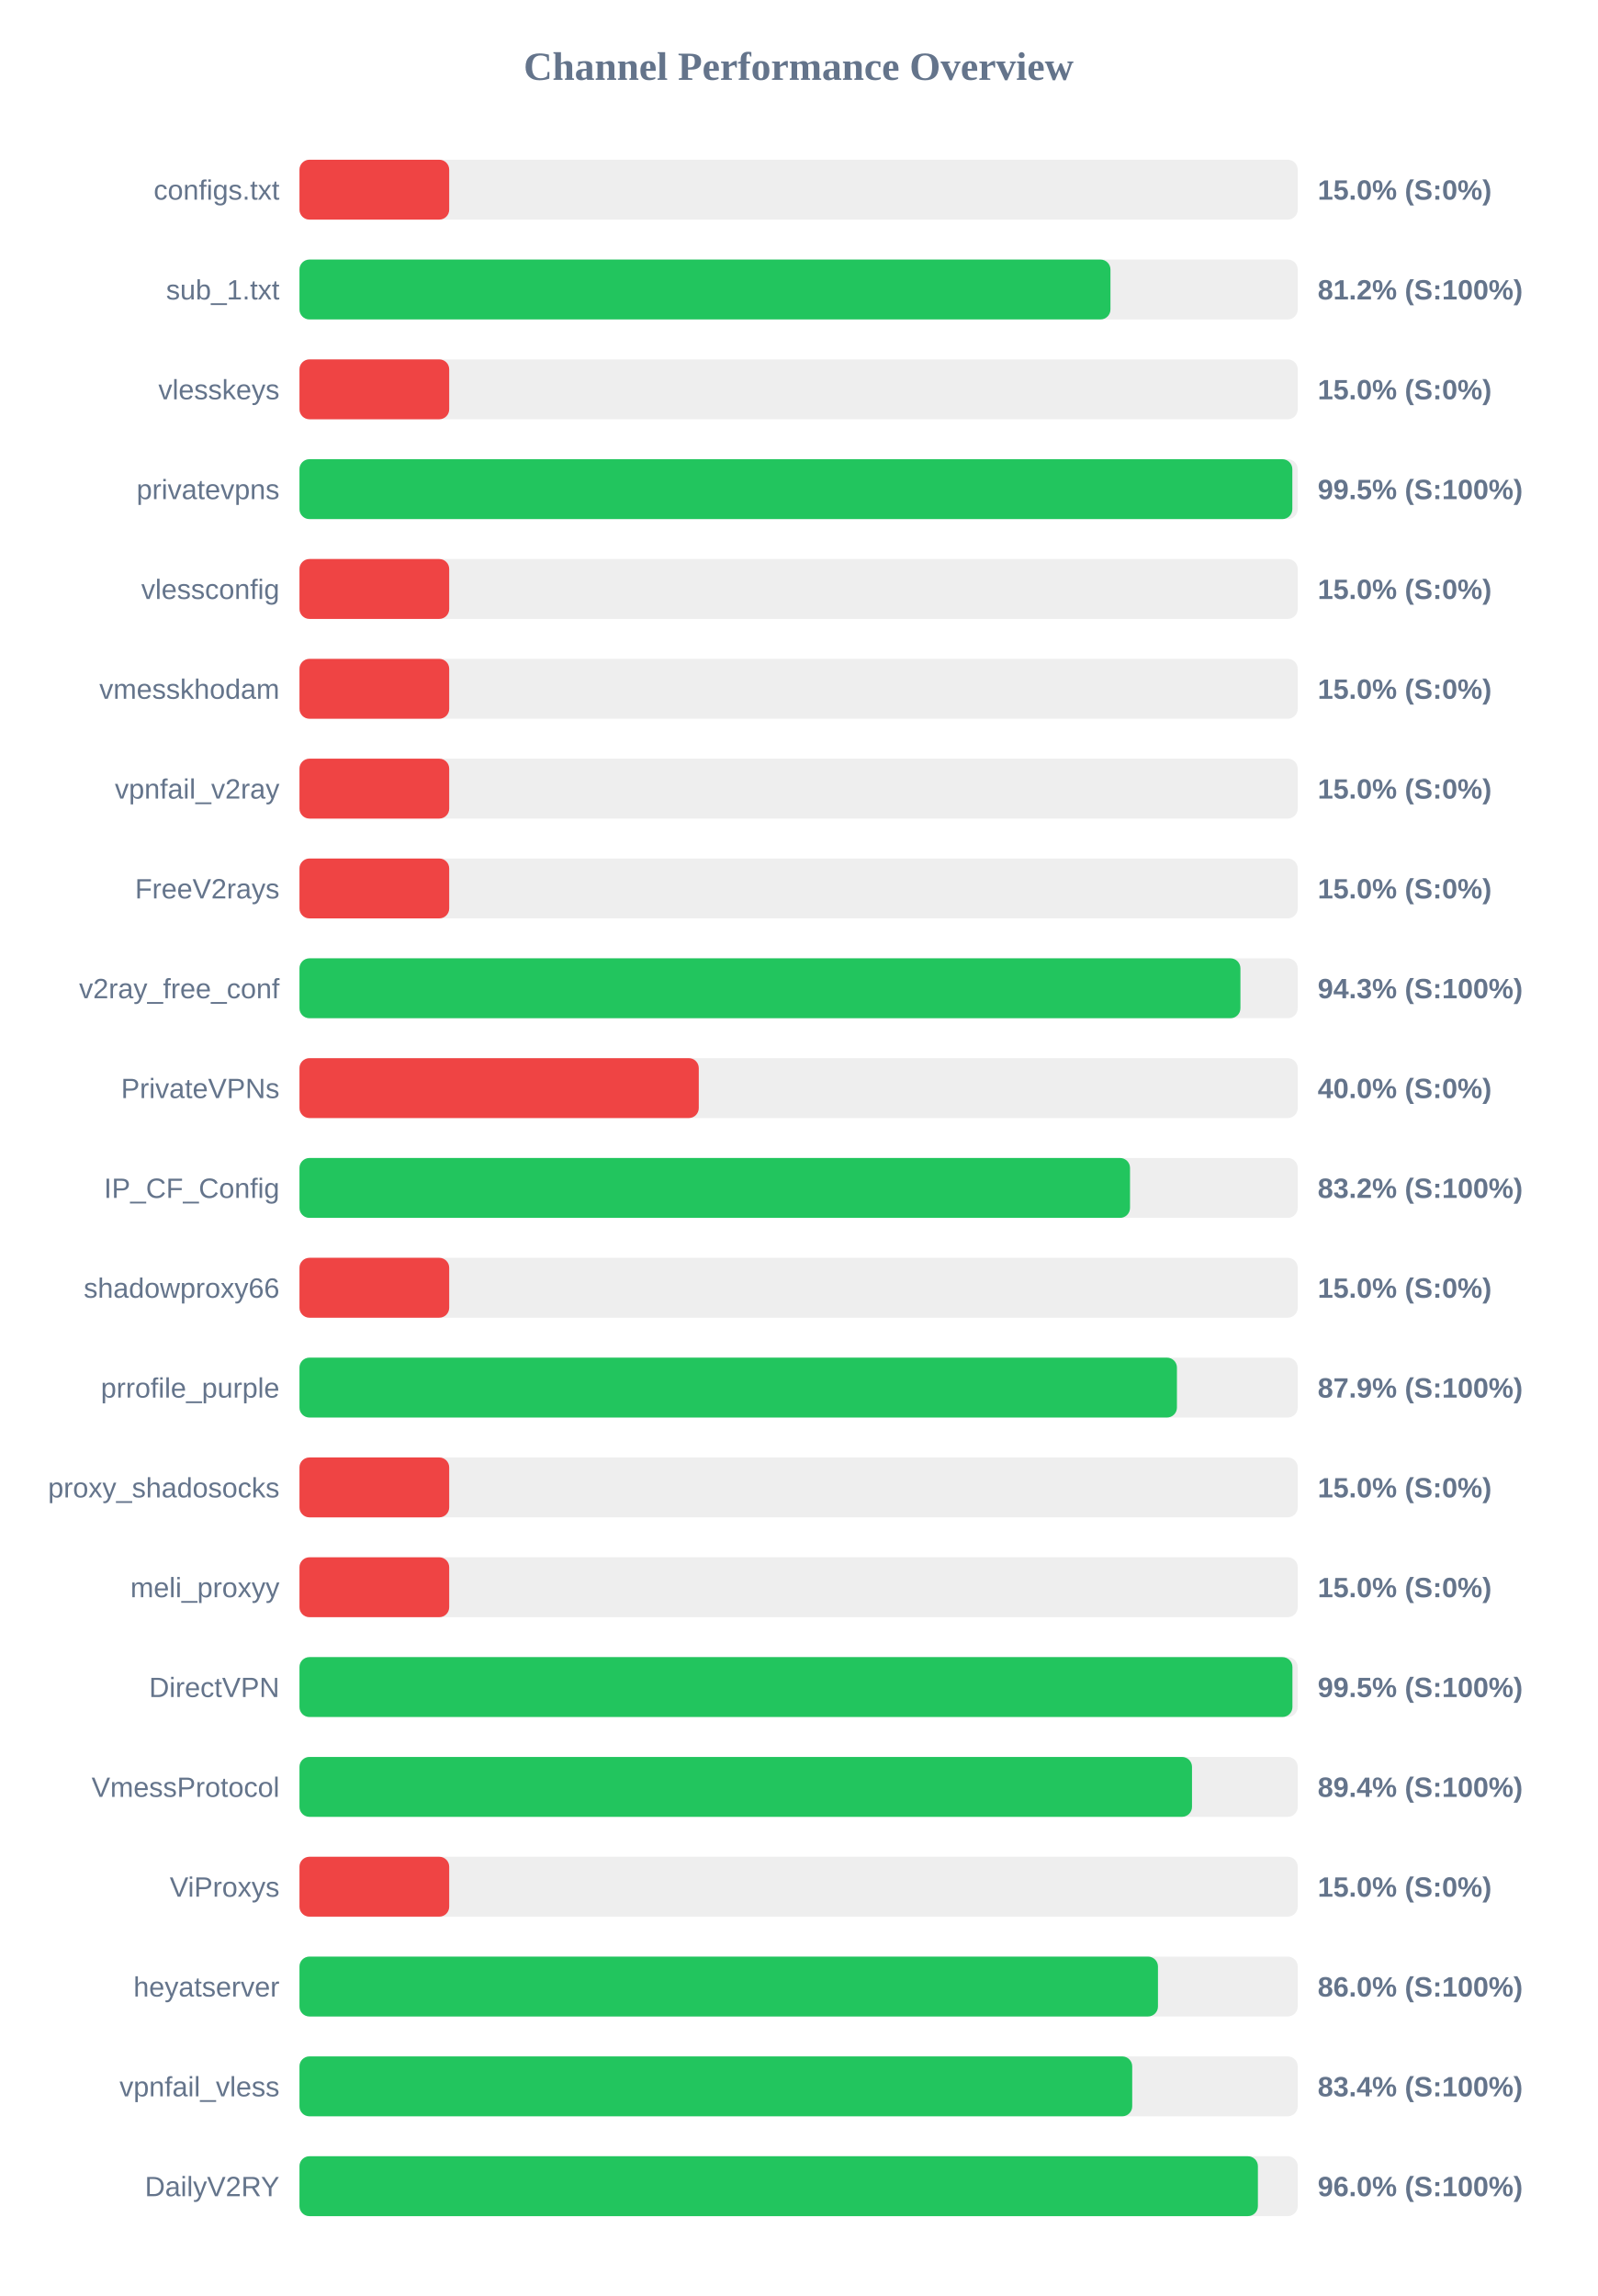
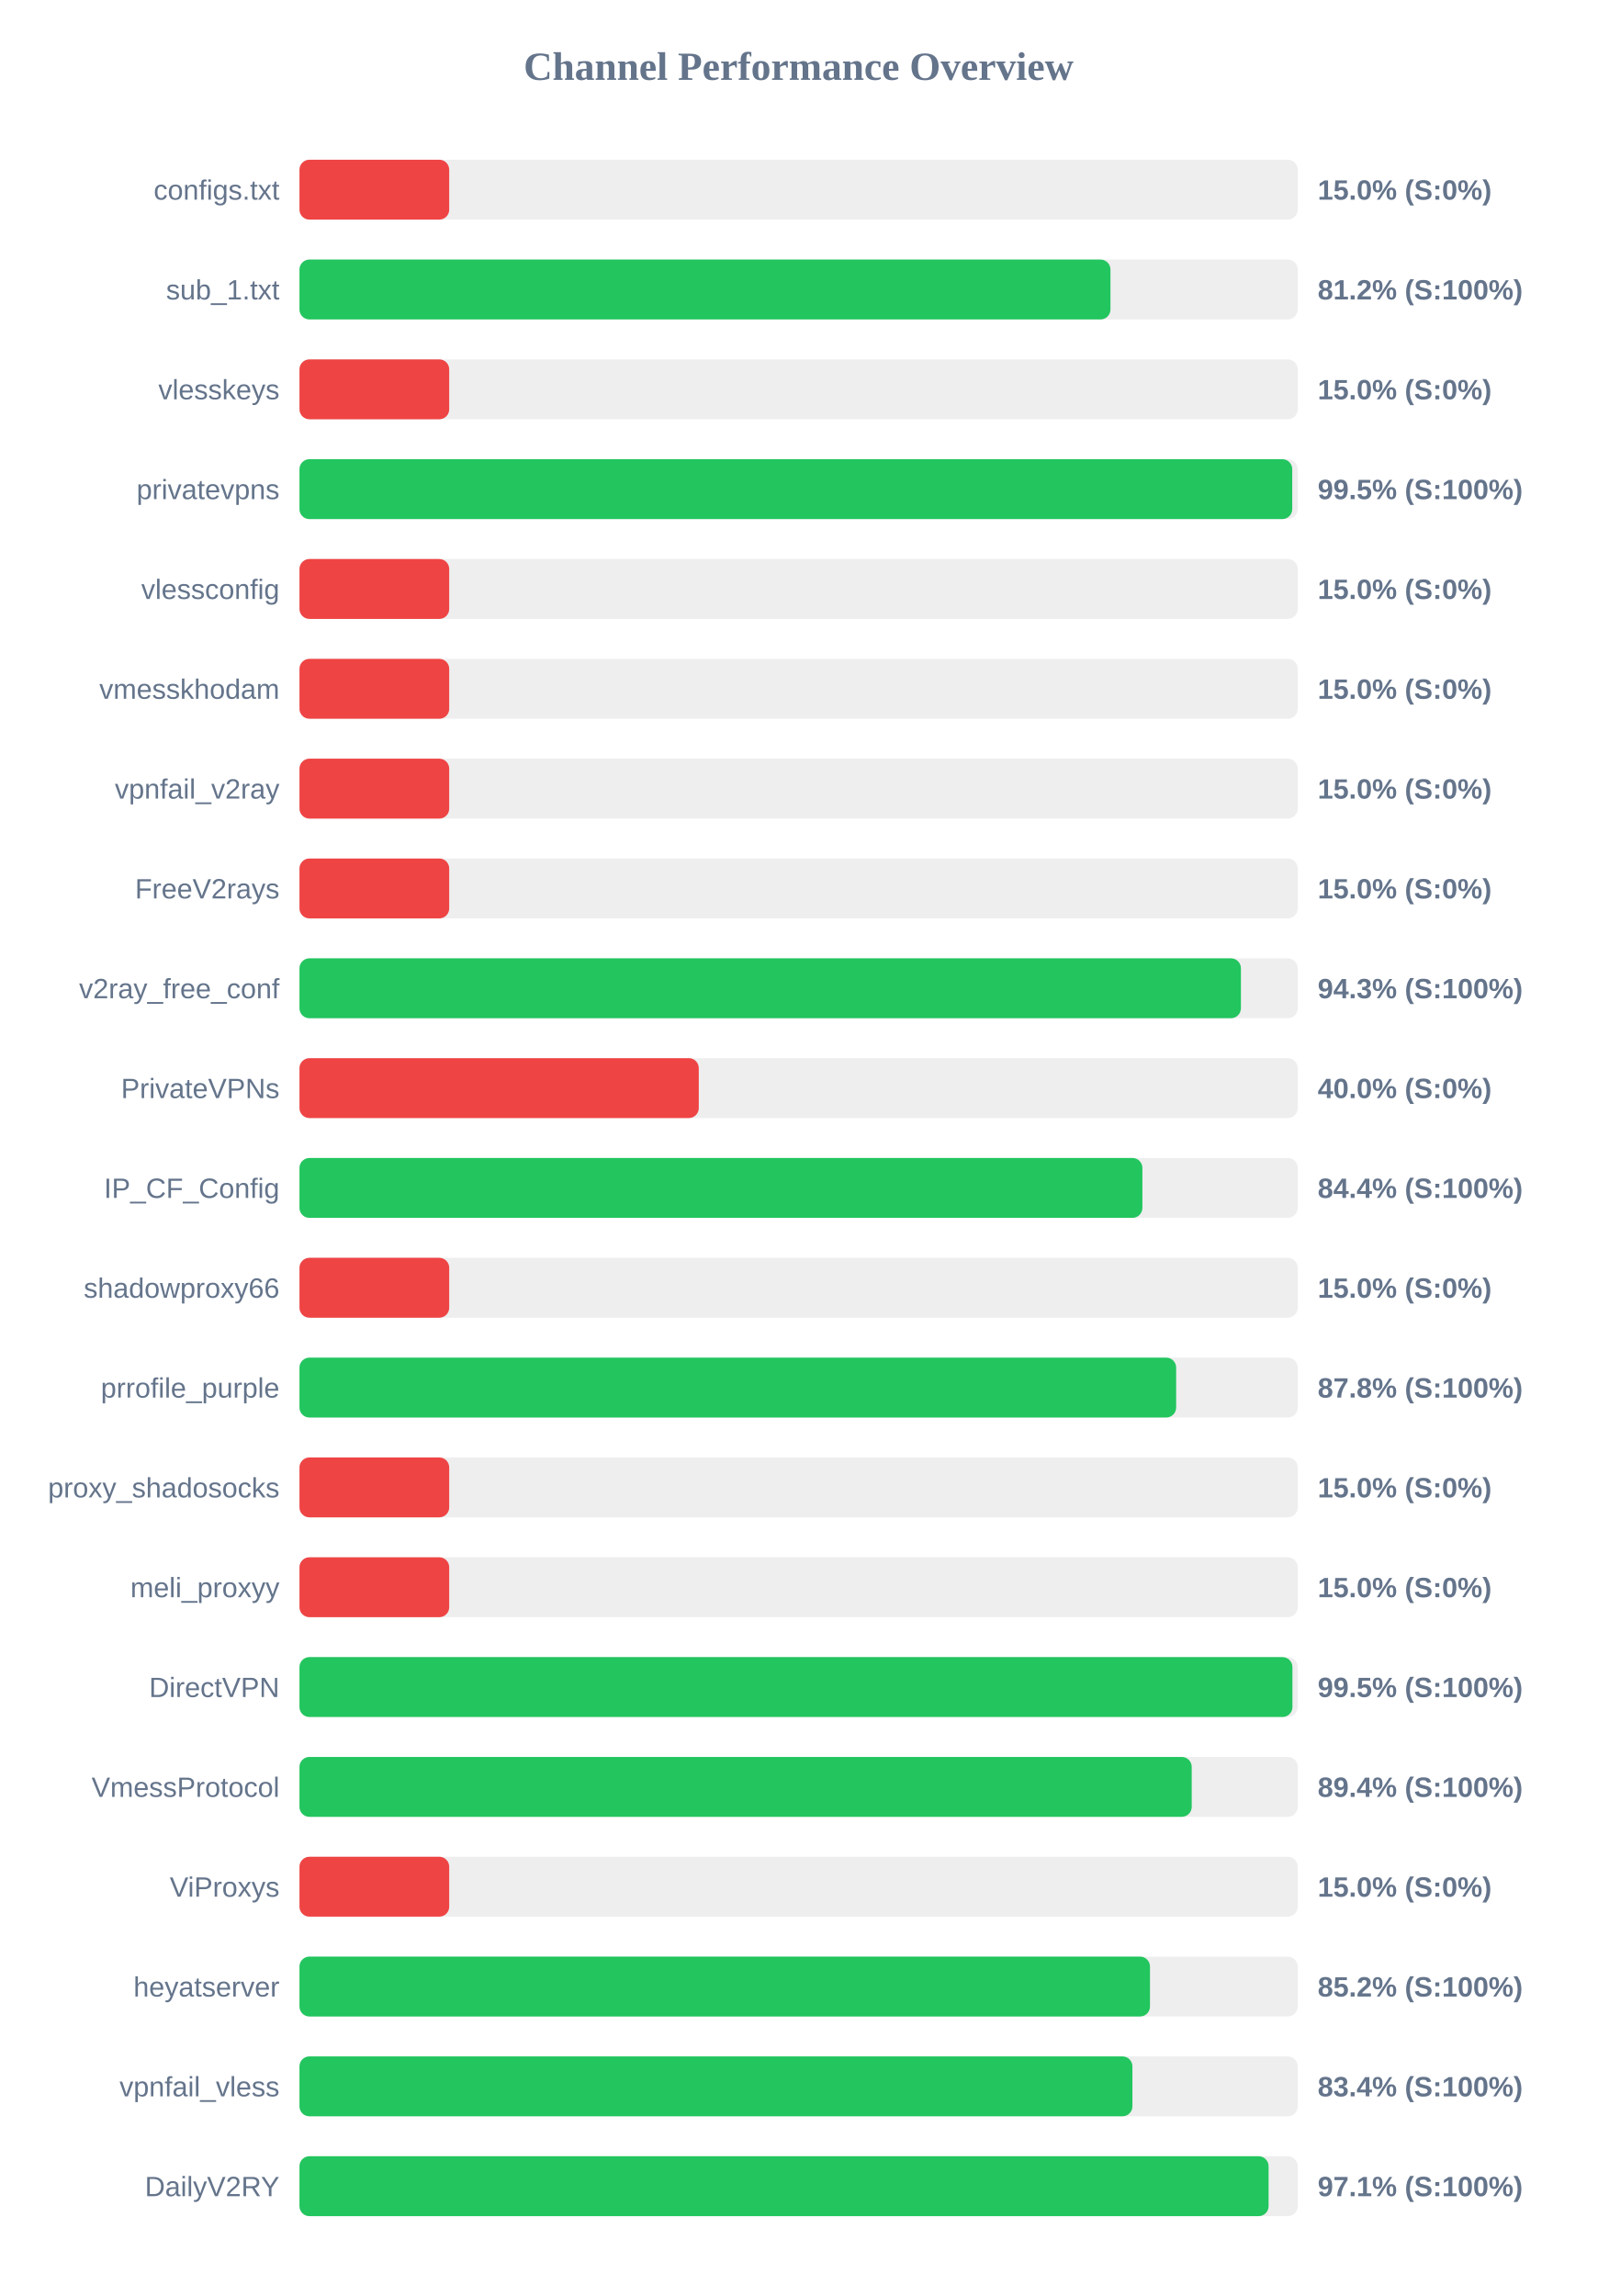
<svg xmlns="http://www.w3.org/2000/svg" width="800" height="1150" version="1.1">
  <style>
        .row { font: 14px Arial; fill: #64748b; }
        .score { font: bold 14px Arial; fill: #64748b; }
    </style>
  <text x="400" y="40" text-anchor="middle" font-size="20px" font-weight="bold" fill="#64748b">Channel Performance Overview</text>
  <rect x="150" y="80" width="500" height="30" fill="#eee" rx="5" />
  <rect x="150" y="80" width="75.0" height="30" fill="#ef4444" rx="5" />
  <text x="140" y="100" text-anchor="end" class="row">configs.txt</text>
  <text x="660" y="100" text-anchor="start" class="score">15.0% (S:0%)</text>
  <rect x="150" y="130" width="500" height="30" fill="#eee" rx="5" />
  <rect x="150" y="130" width="406.2" height="30" fill="#22c55e" rx="5" />
  <text x="140" y="150" text-anchor="end" class="row">sub_1.txt</text>
  <text x="660" y="150" text-anchor="start" class="score">81.2% (S:100%)</text>
  <rect x="150" y="180" width="500" height="30" fill="#eee" rx="5" />
  <rect x="150" y="180" width="75.0" height="30" fill="#ef4444" rx="5" />
  <text x="140" y="200" text-anchor="end" class="row">vlesskeys</text>
  <text x="660" y="200" text-anchor="start" class="score">15.0% (S:0%)</text>
  <rect x="150" y="230" width="500" height="30" fill="#eee" rx="5" />
-   <rect x="150" y="230" width="497.3" height="30" fill="#22c55e" rx="5" />
+   <rect x="150" y="230" width="497.25" height="30" fill="#22c55e" rx="5" />
  <text x="140" y="250" text-anchor="end" class="row">privatevpns</text>
  <text x="660" y="250" text-anchor="start" class="score">99.5% (S:100%)</text>
  <rect x="150" y="280" width="500" height="30" fill="#eee" rx="5" />
  <rect x="150" y="280" width="75.0" height="30" fill="#ef4444" rx="5" />
  <text x="140" y="300" text-anchor="end" class="row">vlessconfig</text>
  <text x="660" y="300" text-anchor="start" class="score">15.0% (S:0%)</text>
  <rect x="150" y="330" width="500" height="30" fill="#eee" rx="5" />
  <rect x="150" y="330" width="75.0" height="30" fill="#ef4444" rx="5" />
  <text x="140" y="350" text-anchor="end" class="row">vmesskhodam</text>
  <text x="660" y="350" text-anchor="start" class="score">15.0% (S:0%)</text>
  <rect x="150" y="380" width="500" height="30" fill="#eee" rx="5" />
  <rect x="150" y="380" width="75.0" height="30" fill="#ef4444" rx="5" />
  <text x="140" y="400" text-anchor="end" class="row">vpnfail_v2ray</text>
  <text x="660" y="400" text-anchor="start" class="score">15.0% (S:0%)</text>
  <rect x="150" y="430" width="500" height="30" fill="#eee" rx="5" />
  <rect x="150" y="430" width="75.0" height="30" fill="#ef4444" rx="5" />
  <text x="140" y="450" text-anchor="end" class="row">FreeV2rays</text>
  <text x="660" y="450" text-anchor="start" class="score">15.0% (S:0%)</text>
  <rect x="150" y="480" width="500" height="30" fill="#eee" rx="5" />
-   <rect x="150" y="480" width="471.3" height="30" fill="#22c55e" rx="5" />
+   <rect x="150" y="480" width="471.55" height="30" fill="#22c55e" rx="5" />
  <text x="140" y="500" text-anchor="end" class="row">v2ray_free_conf</text>
  <text x="660" y="500" text-anchor="start" class="score">94.3% (S:100%)</text>
  <rect x="150" y="530" width="500" height="30" fill="#eee" rx="5" />
  <rect x="150" y="530" width="200.0" height="30" fill="#ef4444" rx="5" />
  <text x="140" y="550" text-anchor="end" class="row">PrivateVPNs</text>
  <text x="660" y="550" text-anchor="start" class="score">40.0% (S:0%)</text>
  <rect x="150" y="580" width="500" height="30" fill="#eee" rx="5" />
-   <rect x="150" y="580" width="416.0" height="30" fill="#22c55e" rx="5" />
+   <rect x="150" y="580" width="422.2" height="30" fill="#22c55e" rx="5" />
  <text x="140" y="600" text-anchor="end" class="row">IP_CF_Config</text>
-   <text x="660" y="600" text-anchor="start" class="score">83.2% (S:100%)</text>
+   <text x="660" y="600" text-anchor="start" class="score">84.4% (S:100%)</text>
  <rect x="150" y="630" width="500" height="30" fill="#eee" rx="5" />
  <rect x="150" y="630" width="75.0" height="30" fill="#ef4444" rx="5" />
  <text x="140" y="650" text-anchor="end" class="row">shadowproxy66</text>
  <text x="660" y="650" text-anchor="start" class="score">15.0% (S:0%)</text>
  <rect x="150" y="680" width="500" height="30" fill="#eee" rx="5" />
-   <rect x="150" y="680" width="439.5" height="30" fill="#22c55e" rx="5" />
+   <rect x="150" y="680" width="439.1" height="30" fill="#22c55e" rx="5" />
  <text x="140" y="700" text-anchor="end" class="row">prrofile_purple</text>
-   <text x="660" y="700" text-anchor="start" class="score">87.9% (S:100%)</text>
+   <text x="660" y="700" text-anchor="start" class="score">87.8% (S:100%)</text>
  <rect x="150" y="730" width="500" height="30" fill="#eee" rx="5" />
  <rect x="150" y="730" width="75.0" height="30" fill="#ef4444" rx="5" />
  <text x="140" y="750" text-anchor="end" class="row">proxy_shadosocks</text>
  <text x="660" y="750" text-anchor="start" class="score">15.0% (S:0%)</text>
  <rect x="150" y="780" width="500" height="30" fill="#eee" rx="5" />
  <rect x="150" y="780" width="75.0" height="30" fill="#ef4444" rx="5" />
  <text x="140" y="800" text-anchor="end" class="row">meli_proxyy</text>
  <text x="660" y="800" text-anchor="start" class="score">15.0% (S:0%)</text>
  <rect x="150" y="830" width="500" height="30" fill="#eee" rx="5" />
  <rect x="150" y="830" width="497.35" height="30" fill="#22c55e" rx="5" />
  <text x="140" y="850" text-anchor="end" class="row">DirectVPN</text>
  <text x="660" y="850" text-anchor="start" class="score">99.5% (S:100%)</text>
  <rect x="150" y="880" width="500" height="30" fill="#eee" rx="5" />
-   <rect x="150" y="880" width="447.05" height="30" fill="#22c55e" rx="5" />
+   <rect x="150" y="880" width="446.9" height="30" fill="#22c55e" rx="5" />
  <text x="140" y="900" text-anchor="end" class="row">VmessProtocol</text>
  <text x="660" y="900" text-anchor="start" class="score">89.4% (S:100%)</text>
  <rect x="150" y="930" width="500" height="30" fill="#eee" rx="5" />
  <rect x="150" y="930" width="75.0" height="30" fill="#ef4444" rx="5" />
  <text x="140" y="950" text-anchor="end" class="row">ViProxys</text>
  <text x="660" y="950" text-anchor="start" class="score">15.0% (S:0%)</text>
  <rect x="150" y="980" width="500" height="30" fill="#eee" rx="5" />
-   <rect x="150" y="980" width="430.0" height="30" fill="#22c55e" rx="5" />
+   <rect x="150" y="980" width="426.0" height="30" fill="#22c55e" rx="5" />
  <text x="140" y="1000" text-anchor="end" class="row">heyatserver</text>
-   <text x="660" y="1000" text-anchor="start" class="score">86.0% (S:100%)</text>
+   <text x="660" y="1000" text-anchor="start" class="score">85.2% (S:100%)</text>
  <rect x="150" y="1030" width="500" height="30" fill="#eee" rx="5" />
-   <rect x="150" y="1030" width="417.1" height="30" fill="#22c55e" rx="5" />
+   <rect x="150" y="1030" width="417.2" height="30" fill="#22c55e" rx="5" />
  <text x="140" y="1050" text-anchor="end" class="row">vpnfail_vless</text>
  <text x="660" y="1050" text-anchor="start" class="score">83.4% (S:100%)</text>
  <rect x="150" y="1080" width="500" height="30" fill="#eee" rx="5" />
-   <rect x="150" y="1080" width="480.05" height="30" fill="#22c55e" rx="5" />
+   <rect x="150" y="1080" width="485.4" height="30" fill="#22c55e" rx="5" />
  <text x="140" y="1100" text-anchor="end" class="row">DailyV2RY</text>
-   <text x="660" y="1100" text-anchor="start" class="score">96.0% (S:100%)</text>
+   <text x="660" y="1100" text-anchor="start" class="score">97.1% (S:100%)</text>
</svg>
